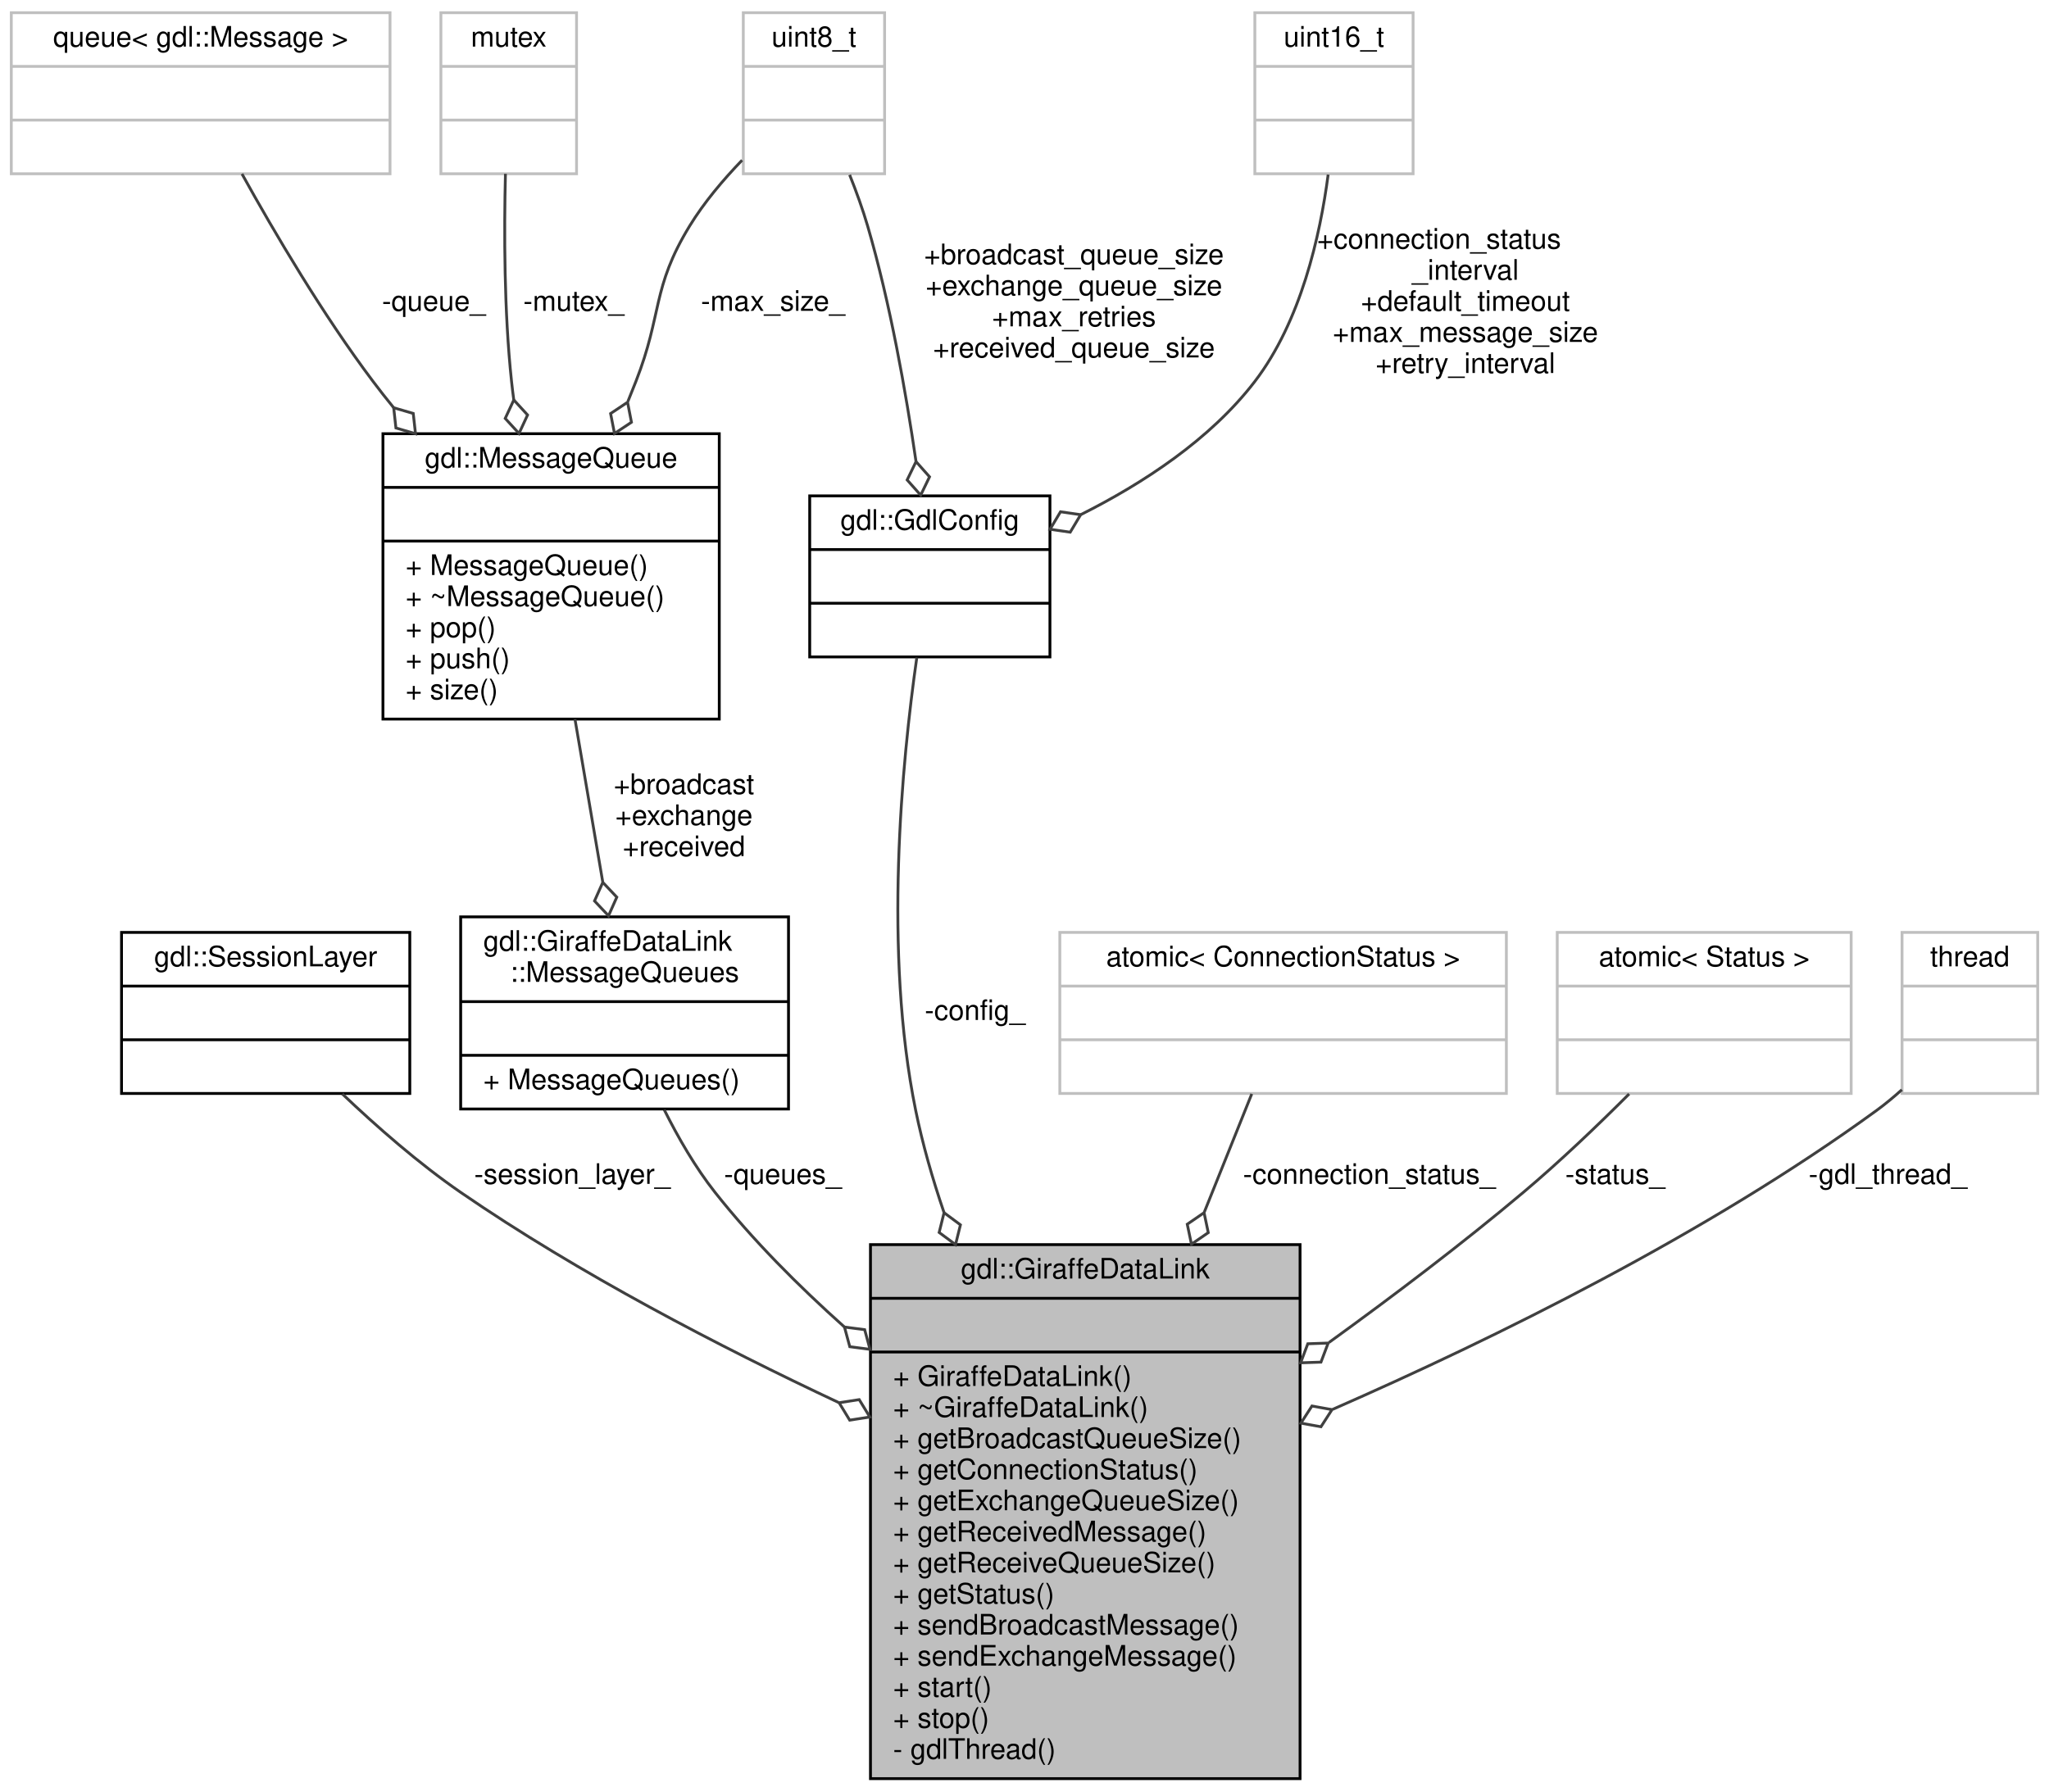
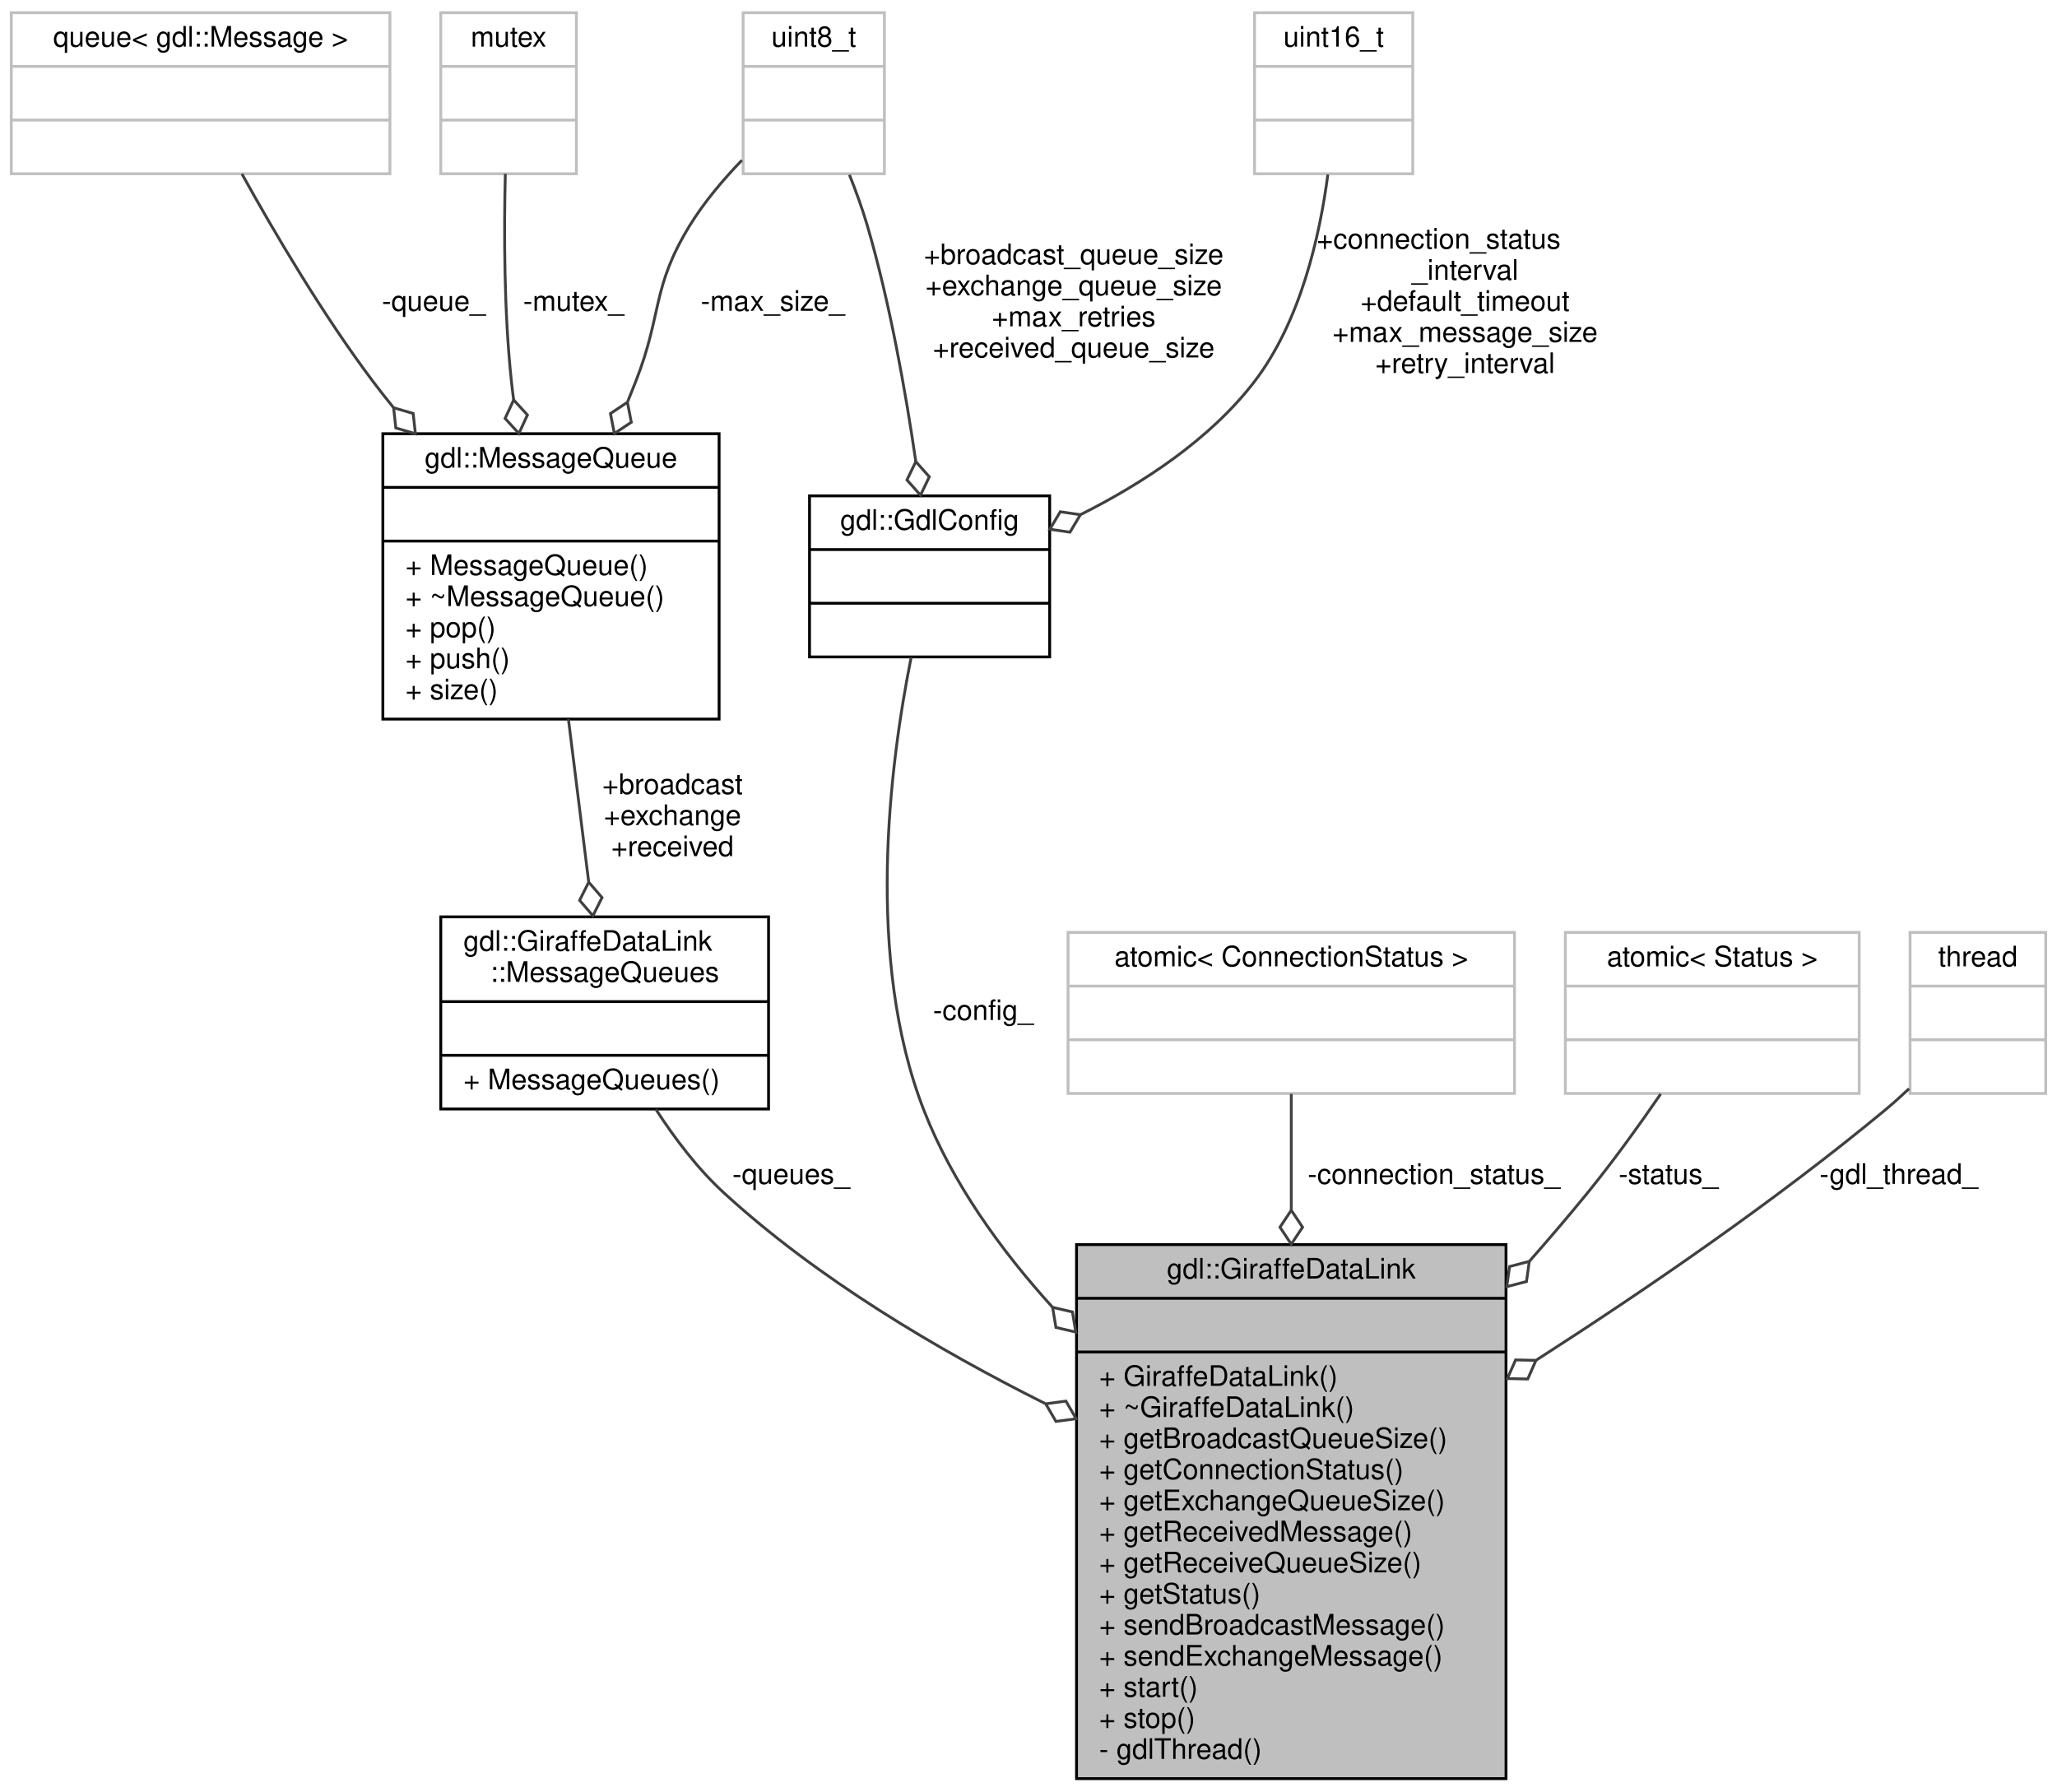
- <svg xmlns="http://www.w3.org/2000/svg" xmlns:xlink="http://www.w3.org/1999/xlink" width="725pt" height="634pt" viewBox="0.00 0.00 725.00 634.00">
+ <svg xmlns="http://www.w3.org/2000/svg" xmlns:xlink="http://www.w3.org/1999/xlink" width="728pt" height="634pt" viewBox="0.00 0.00 728.00 634.00">
  <g id="graph0" class="graph" transform="scale(1 1) rotate(0) translate(4 630)">
    <g id="node1" class="node">
      <g id="a_node1">
        <a xlink:title="The Giraffe Data Link core class/interface - Layer 4 (Application)">
-           <polygon fill="#bfbfbf" stroke="black" points="304,-0.5 304,-189.5 456,-189.5 456,-0.5 304,-0.5" />
-           <text text-anchor="middle" x="380" y="-177.5" font-family="Helvetica,sans-Serif" font-size="10.00">gdl::GiraffeDataLink</text>
-           <polyline fill="none" stroke="black" points="304,-170.5 456,-170.5 " />
-           <text text-anchor="middle" x="380" y="-158.5" font-family="Helvetica,sans-Serif" font-size="10.00"> </text>
-           <polyline fill="none" stroke="black" points="304,-151.5 456,-151.5 " />
-           <text text-anchor="start" x="312" y="-139.5" font-family="Helvetica,sans-Serif" font-size="10.00">+ GiraffeDataLink()</text>
-           <text text-anchor="start" x="312" y="-128.5" font-family="Helvetica,sans-Serif" font-size="10.00">+ ~GiraffeDataLink()</text>
-           <text text-anchor="start" x="312" y="-117.5" font-family="Helvetica,sans-Serif" font-size="10.00">+ getBroadcastQueueSize()</text>
-           <text text-anchor="start" x="312" y="-106.5" font-family="Helvetica,sans-Serif" font-size="10.00">+ getConnectionStatus()</text>
-           <text text-anchor="start" x="312" y="-95.5" font-family="Helvetica,sans-Serif" font-size="10.00">+ getExchangeQueueSize()</text>
-           <text text-anchor="start" x="312" y="-84.5" font-family="Helvetica,sans-Serif" font-size="10.00">+ getReceivedMessage()</text>
-           <text text-anchor="start" x="312" y="-73.5" font-family="Helvetica,sans-Serif" font-size="10.00">+ getReceiveQueueSize()</text>
-           <text text-anchor="start" x="312" y="-62.5" font-family="Helvetica,sans-Serif" font-size="10.00">+ getStatus()</text>
-           <text text-anchor="start" x="312" y="-51.5" font-family="Helvetica,sans-Serif" font-size="10.00">+ sendBroadcastMessage()</text>
-           <text text-anchor="start" x="312" y="-40.5" font-family="Helvetica,sans-Serif" font-size="10.00">+ sendExchangeMessage()</text>
-           <text text-anchor="start" x="312" y="-29.5" font-family="Helvetica,sans-Serif" font-size="10.00">+ start()</text>
-           <text text-anchor="start" x="312" y="-18.5" font-family="Helvetica,sans-Serif" font-size="10.00">+ stop()</text>
-           <text text-anchor="start" x="312" y="-7.5" font-family="Helvetica,sans-Serif" font-size="10.00">- gdlThread()</text>
+           <polygon fill="#bfbfbf" stroke="black" points="377,-0.5 377,-189.5 529,-189.5 529,-0.5 377,-0.5" />
+           <text text-anchor="middle" x="453" y="-177.5" font-family="Helvetica,sans-Serif" font-size="10.00">gdl::GiraffeDataLink</text>
+           <polyline fill="none" stroke="black" points="377,-170.5 529,-170.5 " />
+           <text text-anchor="middle" x="453" y="-158.5" font-family="Helvetica,sans-Serif" font-size="10.00"> </text>
+           <polyline fill="none" stroke="black" points="377,-151.5 529,-151.5 " />
+           <text text-anchor="start" x="385" y="-139.5" font-family="Helvetica,sans-Serif" font-size="10.00">+ GiraffeDataLink()</text>
+           <text text-anchor="start" x="385" y="-128.5" font-family="Helvetica,sans-Serif" font-size="10.00">+ ~GiraffeDataLink()</text>
+           <text text-anchor="start" x="385" y="-117.5" font-family="Helvetica,sans-Serif" font-size="10.00">+ getBroadcastQueueSize()</text>
+           <text text-anchor="start" x="385" y="-106.5" font-family="Helvetica,sans-Serif" font-size="10.00">+ getConnectionStatus()</text>
+           <text text-anchor="start" x="385" y="-95.5" font-family="Helvetica,sans-Serif" font-size="10.00">+ getExchangeQueueSize()</text>
+           <text text-anchor="start" x="385" y="-84.5" font-family="Helvetica,sans-Serif" font-size="10.00">+ getReceivedMessage()</text>
+           <text text-anchor="start" x="385" y="-73.5" font-family="Helvetica,sans-Serif" font-size="10.00">+ getReceiveQueueSize()</text>
+           <text text-anchor="start" x="385" y="-62.5" font-family="Helvetica,sans-Serif" font-size="10.00">+ getStatus()</text>
+           <text text-anchor="start" x="385" y="-51.5" font-family="Helvetica,sans-Serif" font-size="10.00">+ sendBroadcastMessage()</text>
+           <text text-anchor="start" x="385" y="-40.5" font-family="Helvetica,sans-Serif" font-size="10.00">+ sendExchangeMessage()</text>
+           <text text-anchor="start" x="385" y="-29.5" font-family="Helvetica,sans-Serif" font-size="10.00">+ start()</text>
+           <text text-anchor="start" x="385" y="-18.5" font-family="Helvetica,sans-Serif" font-size="10.00">+ stop()</text>
+           <text text-anchor="start" x="385" y="-7.5" font-family="Helvetica,sans-Serif" font-size="10.00">- gdlThread()</text>
        </a>
      </g>
    </g>
    <g id="node2" class="node">
      <g id="a_node2">
-         <a xlink:href="namespacegdl.html#classgdl_1_1SessionLayer" target="_top" xlink:title=" ">
-           <polygon fill="none" stroke="black" points="39,-243 39,-300 141,-300 141,-243 39,-243" />
-           <text text-anchor="middle" x="90" y="-288" font-family="Helvetica,sans-Serif" font-size="10.00">gdl::SessionLayer</text>
-           <polyline fill="none" stroke="black" points="39,-281 141,-281 " />
-           <text text-anchor="middle" x="90" y="-269" font-family="Helvetica,sans-Serif" font-size="10.00"> </text>
-           <polyline fill="none" stroke="black" points="39,-262 141,-262 " />
-           <text text-anchor="middle" x="90" y="-250" font-family="Helvetica,sans-Serif" font-size="10.00"> </text>
+         <a xlink:href="structgdl_1_1GiraffeDataLink_1_1MessageQueues.html" target="_top" xlink:title=" ">
+           <polygon fill="none" stroke="black" points="152,-237.5 152,-305.5 268,-305.5 268,-237.5 152,-237.5" />
+           <text text-anchor="start" x="160" y="-293.5" font-family="Helvetica,sans-Serif" font-size="10.00">gdl::GiraffeDataLink</text>
+           <text text-anchor="middle" x="210" y="-282.5" font-family="Helvetica,sans-Serif" font-size="10.00">::MessageQueues</text>
+           <polyline fill="none" stroke="black" points="152,-275.5 268,-275.5 " />
+           <text text-anchor="middle" x="210" y="-263.5" font-family="Helvetica,sans-Serif" font-size="10.00"> </text>
+           <polyline fill="none" stroke="black" points="152,-256.5 268,-256.5 " />
+           <text text-anchor="start" x="160" y="-244.5" font-family="Helvetica,sans-Serif" font-size="10.00">+ MessageQueues()</text>
        </a>
      </g>
    </g>
    <g id="edge1" class="edge">
-       <path fill="none" stroke="#404040" d="M117.11,-242.85C129.28,-231.27 144.22,-218.17 159,-208 200.72,-179.3 250.81,-153.31 292.74,-133.61" />
-       <polygon fill="none" stroke="#404040" points="292.9,-133.54 296.65,-127.38 303.78,-128.48 300.02,-134.64 292.9,-133.54" />
-       <text text-anchor="middle" x="198.5" y="-211" font-family="Helvetica,sans-Serif" font-size="10.00"> -session_layer_</text>
+       <path fill="none" stroke="#404040" d="M228.1,-237.41C234.72,-227.18 242.86,-216.41 252,-208 285.18,-177.48 328.17,-152.1 365.87,-133.26" />
+       <polygon fill="none" stroke="#404040" points="366.09,-133.15 369.72,-126.92 376.87,-127.87 373.24,-134.11 366.09,-133.15" />
+       <text text-anchor="middle" x="276" y="-211" font-family="Helvetica,sans-Serif" font-size="10.00"> -queues_</text>
    </g>
    <g id="node3" class="node">
      <g id="a_node3">
-         <a xlink:href="structgdl_1_1GiraffeDataLink_1_1MessageQueues.html" target="_top" xlink:title=" ">
-           <polygon fill="none" stroke="black" points="159,-237.5 159,-305.5 275,-305.5 275,-237.5 159,-237.5" />
-           <text text-anchor="start" x="167" y="-293.5" font-family="Helvetica,sans-Serif" font-size="10.00">gdl::GiraffeDataLink</text>
-           <text text-anchor="middle" x="217" y="-282.5" font-family="Helvetica,sans-Serif" font-size="10.00">::MessageQueues</text>
-           <polyline fill="none" stroke="black" points="159,-275.5 275,-275.5 " />
-           <text text-anchor="middle" x="217" y="-263.5" font-family="Helvetica,sans-Serif" font-size="10.00"> </text>
-           <polyline fill="none" stroke="black" points="159,-256.5 275,-256.5 " />
-           <text text-anchor="start" x="167" y="-244.5" font-family="Helvetica,sans-Serif" font-size="10.00">+ MessageQueues()</text>
-         </a>
-       </g>
-     </g>
-     <g id="edge2" class="edge">
-       <path fill="none" stroke="#404040" d="M231.02,-237.25C235.96,-227.35 242.05,-216.8 249,-208 262.3,-191.16 278.43,-174.96 294.76,-160.37" />
-       <polygon fill="none" stroke="#404040" points="294.8,-160.33 296.68,-153.37 303.83,-152.44 301.95,-159.4 294.8,-160.33" />
-       <text text-anchor="middle" x="273" y="-211" font-family="Helvetica,sans-Serif" font-size="10.00"> -queues_</text>
-     </g>
-     <g id="node4" class="node">
-       <g id="a_node4">
        <a xlink:href="classgdl_1_1MessageQueue.html" target="_top" xlink:title="A queue for messages.">
          <polygon fill="none" stroke="black" points="131.5,-375.5 131.5,-476.5 250.5,-476.5 250.5,-375.5 131.5,-375.5" />
          <text text-anchor="middle" x="191" y="-464.5" font-family="Helvetica,sans-Serif" font-size="10.00">gdl::MessageQueue</text>
          <polyline fill="none" stroke="black" points="131.5,-457.5 250.5,-457.5 " />
          <text text-anchor="middle" x="191" y="-445.5" font-family="Helvetica,sans-Serif" font-size="10.00"> </text>
          <polyline fill="none" stroke="black" points="131.5,-438.5 250.5,-438.5 " />
          <text text-anchor="start" x="139.5" y="-426.5" font-family="Helvetica,sans-Serif" font-size="10.00">+ MessageQueue()</text>
          <text text-anchor="start" x="139.5" y="-415.5" font-family="Helvetica,sans-Serif" font-size="10.00">+ ~MessageQueue()</text>
          <text text-anchor="start" x="139.5" y="-404.5" font-family="Helvetica,sans-Serif" font-size="10.00">+ pop()</text>
          <text text-anchor="start" x="139.5" y="-393.5" font-family="Helvetica,sans-Serif" font-size="10.00">+ push()</text>
          <text text-anchor="start" x="139.5" y="-382.5" font-family="Helvetica,sans-Serif" font-size="10.00">+ size()</text>
        </a>
      </g>
    </g>
-     <g id="edge3" class="edge">
-       <path fill="none" stroke="#404040" d="M199.44,-375.49C202.6,-356.97 206.16,-336.05 209.26,-317.92" />
-       <polygon fill="none" stroke="#404040" points="209.29,-317.72 206.36,-311.13 211.31,-305.89 214.24,-312.47 209.29,-317.72" />
-       <text text-anchor="middle" x="238" y="-349" font-family="Helvetica,sans-Serif" font-size="10.00"> +broadcast</text>
-       <text text-anchor="middle" x="238" y="-338" font-family="Helvetica,sans-Serif" font-size="10.00">+exchange</text>
-       <text text-anchor="middle" x="238" y="-327" font-family="Helvetica,sans-Serif" font-size="10.00">+received</text>
-     </g>
-     <g id="node5" class="node">
-       <g id="a_node5">
+     <g id="edge2" class="edge">
+       <path fill="none" stroke="#404040" d="M197.17,-375.49C199.48,-356.97 202.08,-336.05 204.34,-317.92" />
+       <polygon fill="none" stroke="#404040" points="204.36,-317.79 201.13,-311.35 205.84,-305.89 209.07,-312.33 204.36,-317.79" />
+       <text text-anchor="middle" x="234" y="-349" font-family="Helvetica,sans-Serif" font-size="10.00"> +broadcast</text>
+       <text text-anchor="middle" x="234" y="-338" font-family="Helvetica,sans-Serif" font-size="10.00">+exchange</text>
+       <text text-anchor="middle" x="234" y="-327" font-family="Helvetica,sans-Serif" font-size="10.00">+received</text>
+     </g>
+     <g id="node4" class="node">
+       <g id="a_node4">
        <a xlink:title=" ">
          <polygon fill="none" stroke="#bfbfbf" points="0,-568.5 0,-625.5 134,-625.5 134,-568.5 0,-568.5" />
          <text text-anchor="middle" x="67" y="-613.5" font-family="Helvetica,sans-Serif" font-size="10.00">queue&lt; gdl::Message &gt;</text>
          <polyline fill="none" stroke="#bfbfbf" points="0,-606.5 134,-606.5 " />
          <text text-anchor="middle" x="67" y="-594.5" font-family="Helvetica,sans-Serif" font-size="10.00"> </text>
          <polyline fill="none" stroke="#bfbfbf" points="0,-587.5 134,-587.5 " />
          <text text-anchor="middle" x="67" y="-575.5" font-family="Helvetica,sans-Serif" font-size="10.00"> </text>
        </a>
      </g>
    </g>
-     <g id="edge4" class="edge">
+     <g id="edge3" class="edge">
      <path fill="none" stroke="#404040" d="M81.62,-568.45C93.18,-547.58 110.26,-518.57 128,-495 130.32,-491.91 132.76,-488.81 135.28,-485.72" />
      <polygon fill="none" stroke="#404040" points="135.3,-485.69 136.09,-478.53 143.02,-476.5 142.22,-483.67 135.3,-485.69" />
      <text text-anchor="middle" x="149.5" y="-520" font-family="Helvetica,sans-Serif" font-size="10.00"> -queue_</text>
    </g>
-     <g id="node6" class="node">
-       <g id="a_node6">
+     <g id="node5" class="node">
+       <g id="a_node5">
        <a xlink:title=" ">
          <polygon fill="none" stroke="#bfbfbf" points="152,-568.5 152,-625.5 200,-625.5 200,-568.5 152,-568.5" />
          <text text-anchor="middle" x="176" y="-613.5" font-family="Helvetica,sans-Serif" font-size="10.00">mutex</text>
          <polyline fill="none" stroke="#bfbfbf" points="152,-606.5 200,-606.5 " />
          <text text-anchor="middle" x="176" y="-594.5" font-family="Helvetica,sans-Serif" font-size="10.00"> </text>
          <polyline fill="none" stroke="#bfbfbf" points="152,-587.5 200,-587.5 " />
          <text text-anchor="middle" x="176" y="-575.5" font-family="Helvetica,sans-Serif" font-size="10.00"> </text>
        </a>
      </g>
    </g>
-     <g id="edge5" class="edge">
+     <g id="edge4" class="edge">
      <path fill="none" stroke="#404040" d="M174.84,-568.48C174.34,-548.13 174.35,-519.76 177,-495 177.23,-492.85 177.5,-490.66 177.79,-488.46" />
      <polygon fill="none" stroke="#404040" points="177.8,-488.45 174.76,-481.91 179.64,-476.59 182.67,-483.13 177.8,-488.45" />
      <text text-anchor="middle" x="199" y="-520" font-family="Helvetica,sans-Serif" font-size="10.00"> -mutex_</text>
    </g>
-     <g id="node7" class="node">
-       <g id="a_node7">
+     <g id="node6" class="node">
+       <g id="a_node6">
        <a xlink:title=" ">
          <polygon fill="none" stroke="#bfbfbf" points="259,-568.5 259,-625.5 309,-625.5 309,-568.5 259,-568.5" />
          <text text-anchor="middle" x="284" y="-613.5" font-family="Helvetica,sans-Serif" font-size="10.00">uint8_t</text>
          <polyline fill="none" stroke="#bfbfbf" points="259,-606.5 309,-606.5 " />
          <text text-anchor="middle" x="284" y="-594.5" font-family="Helvetica,sans-Serif" font-size="10.00"> </text>
          <polyline fill="none" stroke="#bfbfbf" points="259,-587.5 309,-587.5 " />
          <text text-anchor="middle" x="284" y="-575.5" font-family="Helvetica,sans-Serif" font-size="10.00"> </text>
        </a>
      </g>
    </g>
-     <g id="edge6" class="edge">
+     <g id="edge5" class="edge">
      <path fill="none" stroke="#404040" d="M258.57,-573.3C251.85,-566.33 245.07,-558.3 240,-550 226.53,-527.92 230.45,-519.07 221,-495 220.08,-492.65 219.12,-490.27 218.15,-487.87" />
      <polygon fill="none" stroke="#404040" points="218.05,-487.64 212.05,-483.64 213.43,-476.57 219.43,-480.56 218.05,-487.64" />
      <text text-anchor="middle" x="269.5" y="-520" font-family="Helvetica,sans-Serif" font-size="10.00"> -max_size_</text>
    </g>
-     <g id="node8" class="node">
-       <g id="a_node8">
+     <g id="node7" class="node">
+       <g id="a_node7">
        <a xlink:href="namespacegdl.html#structgdl_1_1GdlConfig" target="_top" xlink:title="Configuration data for Giraffe Data Link.">
          <polygon fill="none" stroke="black" points="282.5,-397.5 282.5,-454.5 367.5,-454.5 367.5,-397.5 282.5,-397.5" />
          <text text-anchor="middle" x="325" y="-442.5" font-family="Helvetica,sans-Serif" font-size="10.00">gdl::GdlConfig</text>
          <polyline fill="none" stroke="black" points="282.5,-435.5 367.5,-435.5 " />
          <text text-anchor="middle" x="325" y="-423.5" font-family="Helvetica,sans-Serif" font-size="10.00"> </text>
          <polyline fill="none" stroke="black" points="282.5,-416.5 367.5,-416.5 " />
          <text text-anchor="middle" x="325" y="-404.5" font-family="Helvetica,sans-Serif" font-size="10.00"> </text>
        </a>
      </g>
    </g>
-     <g id="edge9" class="edge">
+     <g id="edge8" class="edge">
      <path fill="none" stroke="#404040" d="M296.63,-568.12C298.99,-562.22 301.25,-555.97 303,-550 310.98,-522.69 316.56,-491.09 320.1,-466.75" />
      <polygon fill="none" stroke="#404040" points="320.12,-466.63 316.98,-460.14 321.77,-454.75 324.9,-461.24 320.12,-466.63" />
      <text text-anchor="middle" x="376" y="-536.5" font-family="Helvetica,sans-Serif" font-size="10.00"> +broadcast_queue_size</text>
      <text text-anchor="middle" x="376" y="-525.5" font-family="Helvetica,sans-Serif" font-size="10.00">+exchange_queue_size</text>
      <text text-anchor="middle" x="376" y="-514.5" font-family="Helvetica,sans-Serif" font-size="10.00">+max_retries</text>
      <text text-anchor="middle" x="376" y="-503.5" font-family="Helvetica,sans-Serif" font-size="10.00">+received_queue_size</text>
    </g>
-     <g id="edge7" class="edge">
-       <path fill="none" stroke="#404040" d="M320.39,-397.26C315.11,-360.28 308.58,-292.99 320,-237 322.44,-225.05 325.93,-212.86 330.01,-200.89" />
-       <polygon fill="none" stroke="#404040" points="330.04,-200.8 328.3,-193.8 334.1,-189.51 335.83,-196.5 330.04,-200.8" />
-       <text text-anchor="middle" x="341" y="-269" font-family="Helvetica,sans-Serif" font-size="10.00"> -config_</text>
-     </g>
-     <g id="node9" class="node">
-       <g id="a_node9">
+     <g id="edge6" class="edge">
+       <path fill="none" stroke="#404040" d="M318.48,-397.39C310.93,-359.69 302.04,-290.66 323,-237 332.97,-211.47 349.97,-187.78 368.45,-167.39" />
+       <polygon fill="none" stroke="#404040" points="368.53,-167.31 369.71,-160.19 376.73,-158.55 375.55,-165.67 368.53,-167.31" />
+       <text text-anchor="middle" x="344" y="-269" font-family="Helvetica,sans-Serif" font-size="10.00"> -config_</text>
+     </g>
+     <g id="node8" class="node">
+       <g id="a_node8">
        <a xlink:title=" ">
          <polygon fill="none" stroke="#bfbfbf" points="440,-568.5 440,-625.5 496,-625.5 496,-568.5 440,-568.5" />
          <text text-anchor="middle" x="468" y="-613.5" font-family="Helvetica,sans-Serif" font-size="10.00">uint16_t</text>
          <polyline fill="none" stroke="#bfbfbf" points="440,-606.5 496,-606.5 " />
          <text text-anchor="middle" x="468" y="-594.5" font-family="Helvetica,sans-Serif" font-size="10.00"> </text>
          <polyline fill="none" stroke="#bfbfbf" points="440,-587.5 496,-587.5 " />
          <text text-anchor="middle" x="468" y="-575.5" font-family="Helvetica,sans-Serif" font-size="10.00"> </text>
        </a>
      </g>
    </g>
-     <g id="edge8" class="edge">
+     <g id="edge7" class="edge">
      <path fill="none" stroke="#404040" d="M465.94,-568.21C463.08,-546.39 456.26,-516.24 440,-495 424.25,-474.44 400.37,-458.88 378.44,-447.87" />
      <polygon fill="none" stroke="#404040" points="378.38,-447.84 371.24,-448.87 367.55,-442.68 374.68,-441.65 378.38,-447.84" />
      <text text-anchor="start" x="462" y="-542" font-family="Helvetica,sans-Serif" font-size="10.00"> +connection_status</text>
      <text text-anchor="middle" x="514.5" y="-531" font-family="Helvetica,sans-Serif" font-size="10.00">_interval</text>
      <text text-anchor="middle" x="514.5" y="-520" font-family="Helvetica,sans-Serif" font-size="10.00">+default_timeout</text>
      <text text-anchor="middle" x="514.5" y="-509" font-family="Helvetica,sans-Serif" font-size="10.00">+max_message_size</text>
      <text text-anchor="middle" x="514.5" y="-498" font-family="Helvetica,sans-Serif" font-size="10.00">+retry_interval</text>
    </g>
+     <g id="node9" class="node">
+       <g id="a_node9">
+         <a xlink:title=" ">
+           <polygon fill="none" stroke="#bfbfbf" points="374,-243 374,-300 532,-300 532,-243 374,-243" />
+           <text text-anchor="middle" x="453" y="-288" font-family="Helvetica,sans-Serif" font-size="10.00">atomic&lt; ConnectionStatus &gt;</text>
+           <polyline fill="none" stroke="#bfbfbf" points="374,-281 532,-281 " />
+           <text text-anchor="middle" x="453" y="-269" font-family="Helvetica,sans-Serif" font-size="10.00"> </text>
+           <polyline fill="none" stroke="#bfbfbf" points="374,-262 532,-262 " />
+           <text text-anchor="middle" x="453" y="-250" font-family="Helvetica,sans-Serif" font-size="10.00"> </text>
+         </a>
+       </g>
+     </g>
+     <g id="edge9" class="edge">
+       <path fill="none" stroke="#404040" d="M453,-242.85C453,-231.25 453,-216.95 453,-201.88" />
+       <polygon fill="none" stroke="#404040" points="453,-201.66 449,-195.66 453,-189.66 457,-195.66 453,-201.66" />
+       <text text-anchor="middle" x="503.5" y="-211" font-family="Helvetica,sans-Serif" font-size="10.00"> -connection_status_</text>
+     </g>
    <g id="node10" class="node">
      <g id="a_node10">
        <a xlink:title=" ">
-           <polygon fill="none" stroke="#bfbfbf" points="371,-243 371,-300 529,-300 529,-243 371,-243" />
-           <text text-anchor="middle" x="450" y="-288" font-family="Helvetica,sans-Serif" font-size="10.00">atomic&lt; ConnectionStatus &gt;</text>
-           <polyline fill="none" stroke="#bfbfbf" points="371,-281 529,-281 " />
-           <text text-anchor="middle" x="450" y="-269" font-family="Helvetica,sans-Serif" font-size="10.00"> </text>
-           <polyline fill="none" stroke="#bfbfbf" points="371,-262 529,-262 " />
-           <text text-anchor="middle" x="450" y="-250" font-family="Helvetica,sans-Serif" font-size="10.00"> </text>
+           <polygon fill="none" stroke="#bfbfbf" points="550,-243 550,-300 654,-300 654,-243 550,-243" />
+           <text text-anchor="middle" x="602" y="-288" font-family="Helvetica,sans-Serif" font-size="10.00">atomic&lt; Status &gt;</text>
+           <polyline fill="none" stroke="#bfbfbf" points="550,-281 654,-281 " />
+           <text text-anchor="middle" x="602" y="-269" font-family="Helvetica,sans-Serif" font-size="10.00"> </text>
+           <polyline fill="none" stroke="#bfbfbf" points="550,-262 654,-262 " />
+           <text text-anchor="middle" x="602" y="-250" font-family="Helvetica,sans-Serif" font-size="10.00"> </text>
        </a>
      </g>
    </g>
    <g id="edge10" class="edge">
-       <path fill="none" stroke="#404040" d="M438.91,-242.85C434.16,-231.02 428.29,-216.39 422.11,-200.98" />
-       <polygon fill="none" stroke="#404040" points="422.04,-200.8 416.09,-196.72 417.57,-189.66 423.52,-193.74 422.04,-200.8" />
-       <text text-anchor="middle" x="480.5" y="-211" font-family="Helvetica,sans-Serif" font-size="10.00"> -connection_status_</text>
+       <path fill="none" stroke="#404040" d="M583.74,-242.82C576.12,-231.74 566.96,-219.01 558,-208 551.46,-199.97 544.48,-191.79 537.36,-183.7" />
+       <polygon fill="none" stroke="#404040" points="537.24,-183.57 530.27,-181.75 529.26,-174.61 536.24,-176.43 537.24,-183.57" />
+       <text text-anchor="middle" x="586.5" y="-211" font-family="Helvetica,sans-Serif" font-size="10.00"> -status_</text>
    </g>
    <g id="node11" class="node">
      <g id="a_node11">
        <a xlink:title=" ">
-           <polygon fill="none" stroke="#bfbfbf" points="547,-243 547,-300 651,-300 651,-243 547,-243" />
-           <text text-anchor="middle" x="599" y="-288" font-family="Helvetica,sans-Serif" font-size="10.00">atomic&lt; Status &gt;</text>
-           <polyline fill="none" stroke="#bfbfbf" points="547,-281 651,-281 " />
-           <text text-anchor="middle" x="599" y="-269" font-family="Helvetica,sans-Serif" font-size="10.00"> </text>
-           <polyline fill="none" stroke="#bfbfbf" points="547,-262 651,-262 " />
-           <text text-anchor="middle" x="599" y="-250" font-family="Helvetica,sans-Serif" font-size="10.00"> </text>
+           <polygon fill="none" stroke="#bfbfbf" points="672,-243 672,-300 720,-300 720,-243 672,-243" />
+           <text text-anchor="middle" x="696" y="-288" font-family="Helvetica,sans-Serif" font-size="10.00">thread</text>
+           <polyline fill="none" stroke="#bfbfbf" points="672,-281 720,-281 " />
+           <text text-anchor="middle" x="696" y="-269" font-family="Helvetica,sans-Serif" font-size="10.00"> </text>
+           <polyline fill="none" stroke="#bfbfbf" points="672,-262 720,-262 " />
+           <text text-anchor="middle" x="696" y="-250" font-family="Helvetica,sans-Serif" font-size="10.00"> </text>
        </a>
      </g>
    </g>
    <g id="edge11" class="edge">
-       <path fill="none" stroke="#404040" d="M572.43,-242.82C561.23,-231.61 547.83,-218.8 535,-208 513.43,-189.84 489.11,-171.41 466.24,-154.87" />
-       <polygon fill="none" stroke="#404040" points="465.95,-154.66 458.74,-154.41 456.2,-147.67 463.4,-147.91 465.95,-154.66" />
-       <text text-anchor="middle" x="567.5" y="-211" font-family="Helvetica,sans-Serif" font-size="10.00"> -status_</text>
-     </g>
-     <g id="node12" class="node">
-       <g id="a_node12">
-         <a xlink:title=" ">
-           <polygon fill="none" stroke="#bfbfbf" points="669,-243 669,-300 717,-300 717,-243 669,-243" />
-           <text text-anchor="middle" x="693" y="-288" font-family="Helvetica,sans-Serif" font-size="10.00">thread</text>
-           <polyline fill="none" stroke="#bfbfbf" points="669,-281 717,-281 " />
-           <text text-anchor="middle" x="693" y="-269" font-family="Helvetica,sans-Serif" font-size="10.00"> </text>
-           <polyline fill="none" stroke="#bfbfbf" points="669,-262 717,-262 " />
-           <text text-anchor="middle" x="693" y="-250" font-family="Helvetica,sans-Serif" font-size="10.00"> </text>
-         </a>
-       </g>
-     </g>
-     <g id="edge12" class="edge">
-       <path fill="none" stroke="#404040" d="M668.94,-244.32C666.04,-241.71 663.04,-239.21 660,-237 600.2,-193.43 524.96,-156.37 467.54,-131.2" />
-       <polygon fill="none" stroke="#404040" points="467.31,-131.1 460.21,-132.38 456.3,-126.32 463.4,-125.04 467.31,-131.1" />
-       <text text-anchor="middle" x="664" y="-211" font-family="Helvetica,sans-Serif" font-size="10.00"> -gdl_thread_</text>
+       <path fill="none" stroke="#404040" d="M671.65,-244.69C668.81,-242.01 665.89,-239.4 663,-237 624.52,-205.1 578.74,-173.69 539.76,-148.65" />
+       <polygon fill="none" stroke="#404040" points="539.6,-148.54 532.39,-148.69 529.48,-142.09 536.69,-141.94 539.6,-148.54" />
+       <text text-anchor="middle" x="668" y="-211" font-family="Helvetica,sans-Serif" font-size="10.00"> -gdl_thread_</text>
    </g>
  </g>
</svg>
